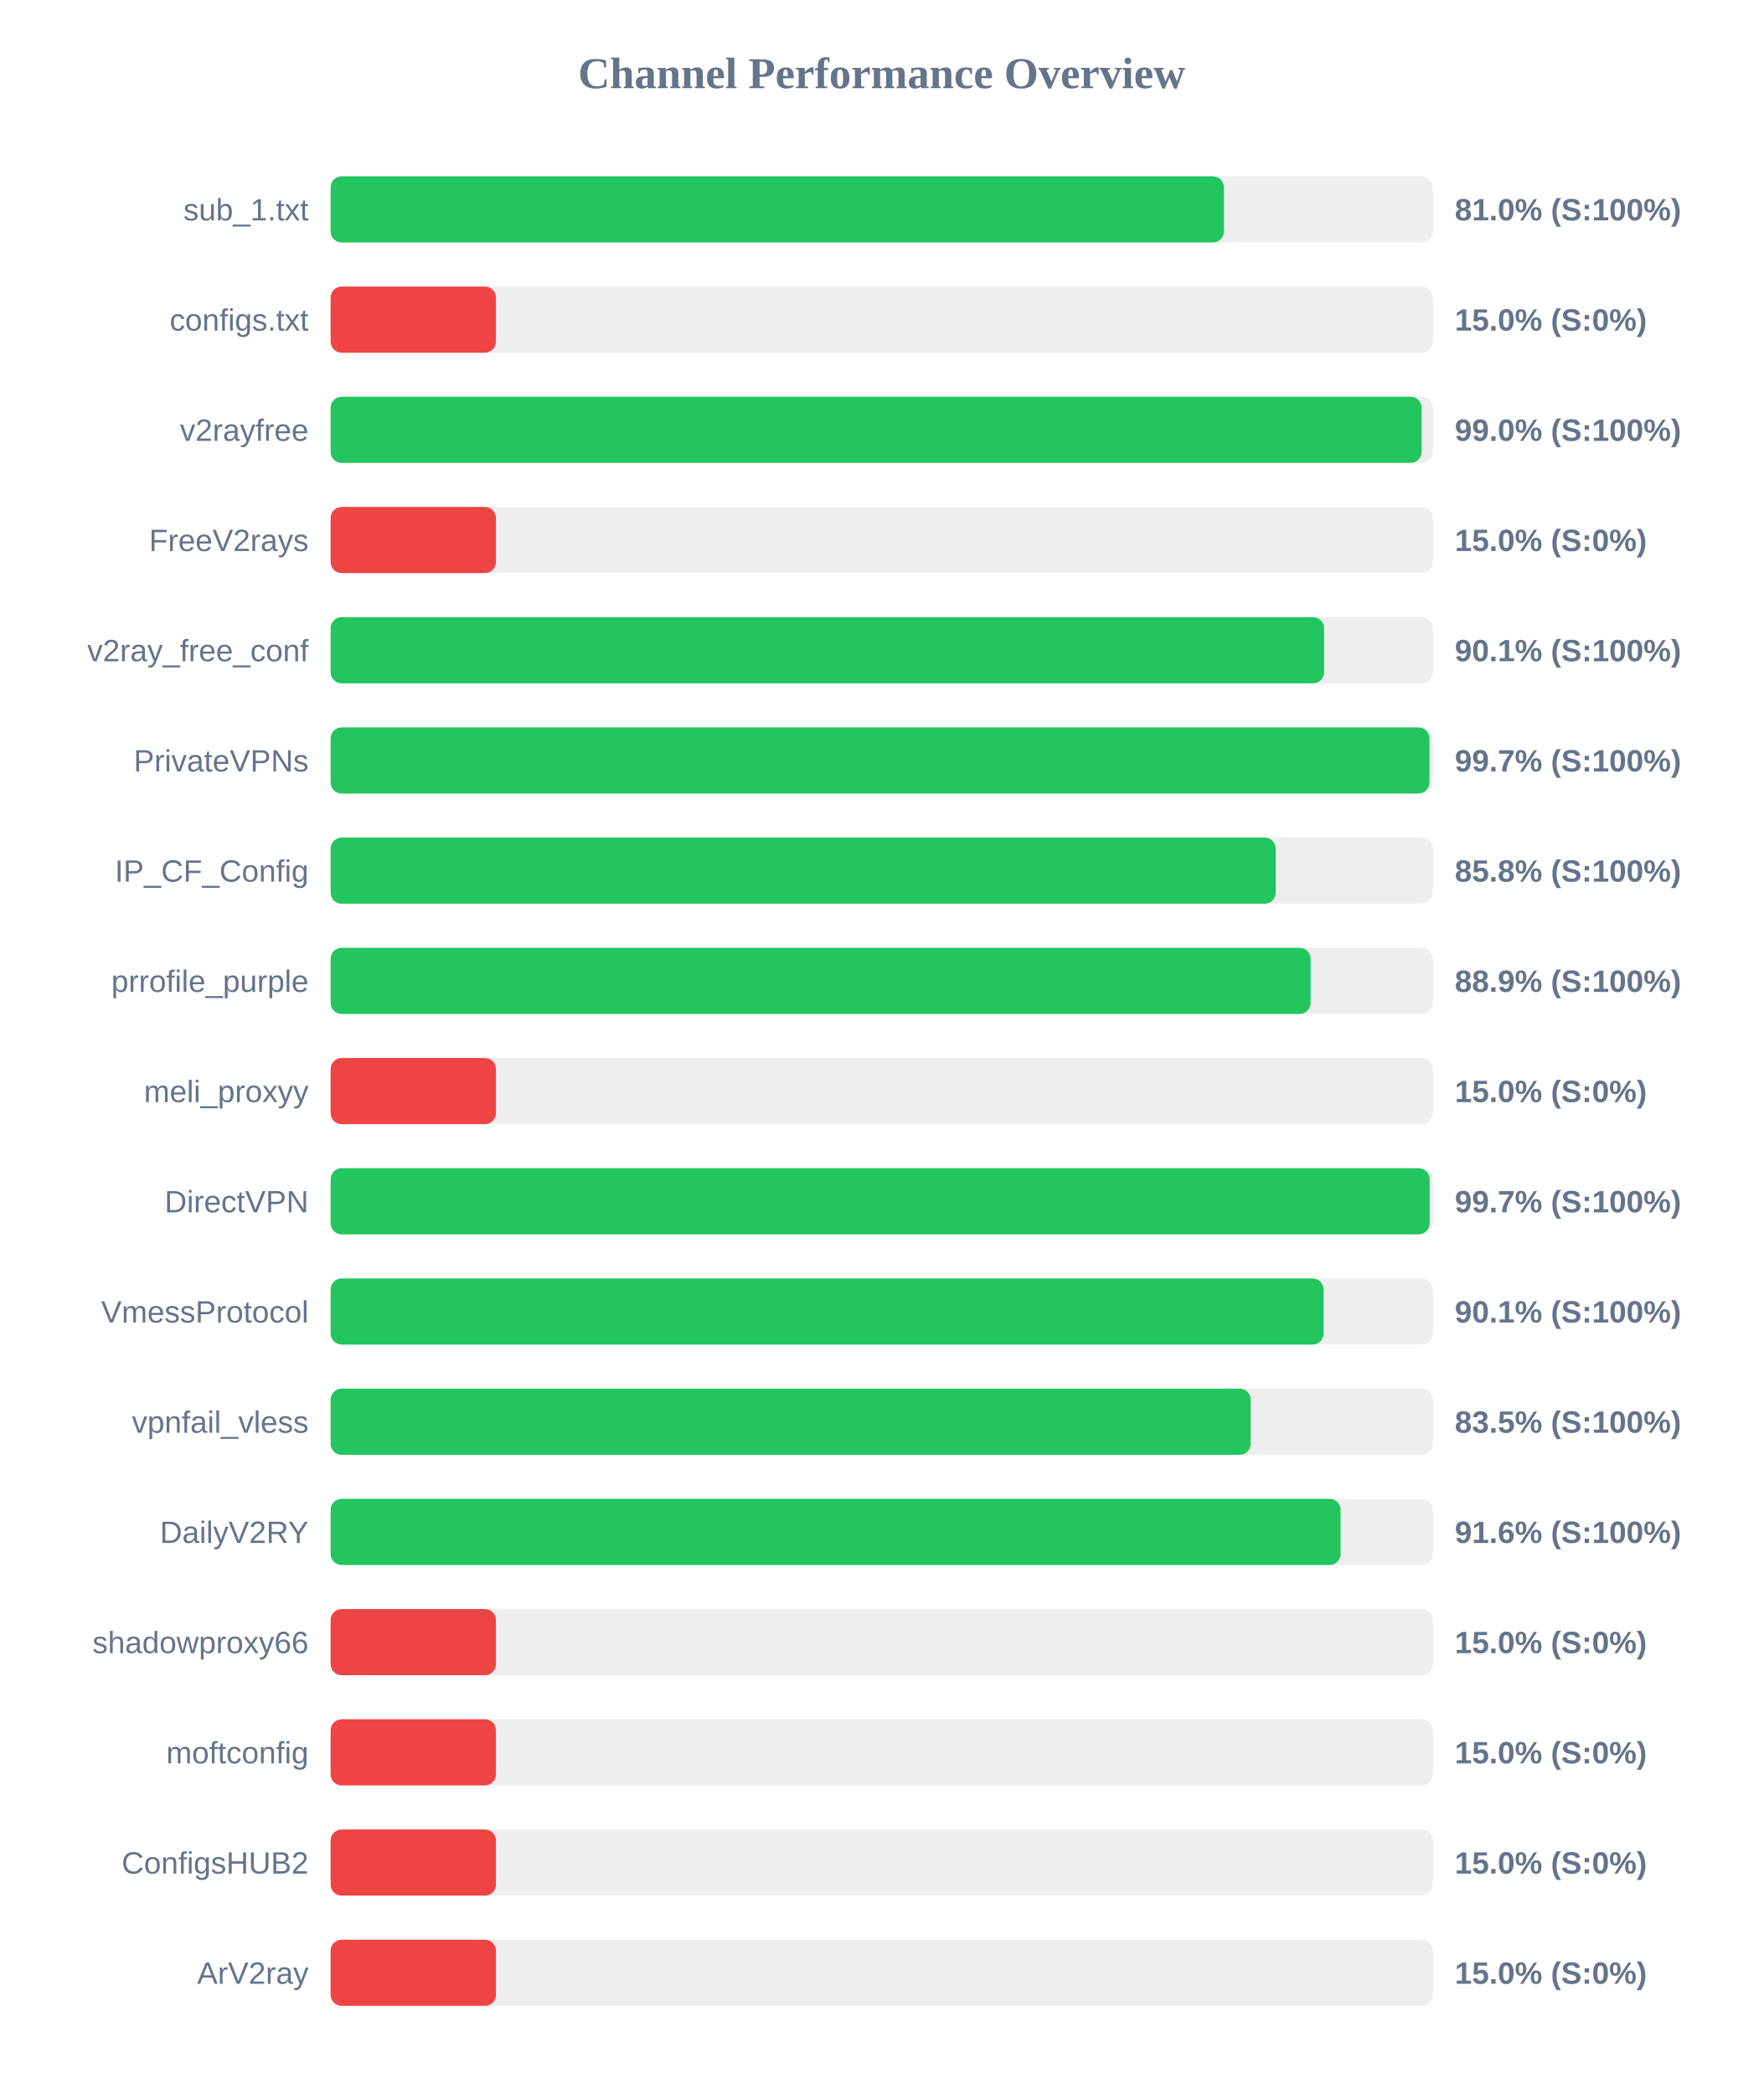
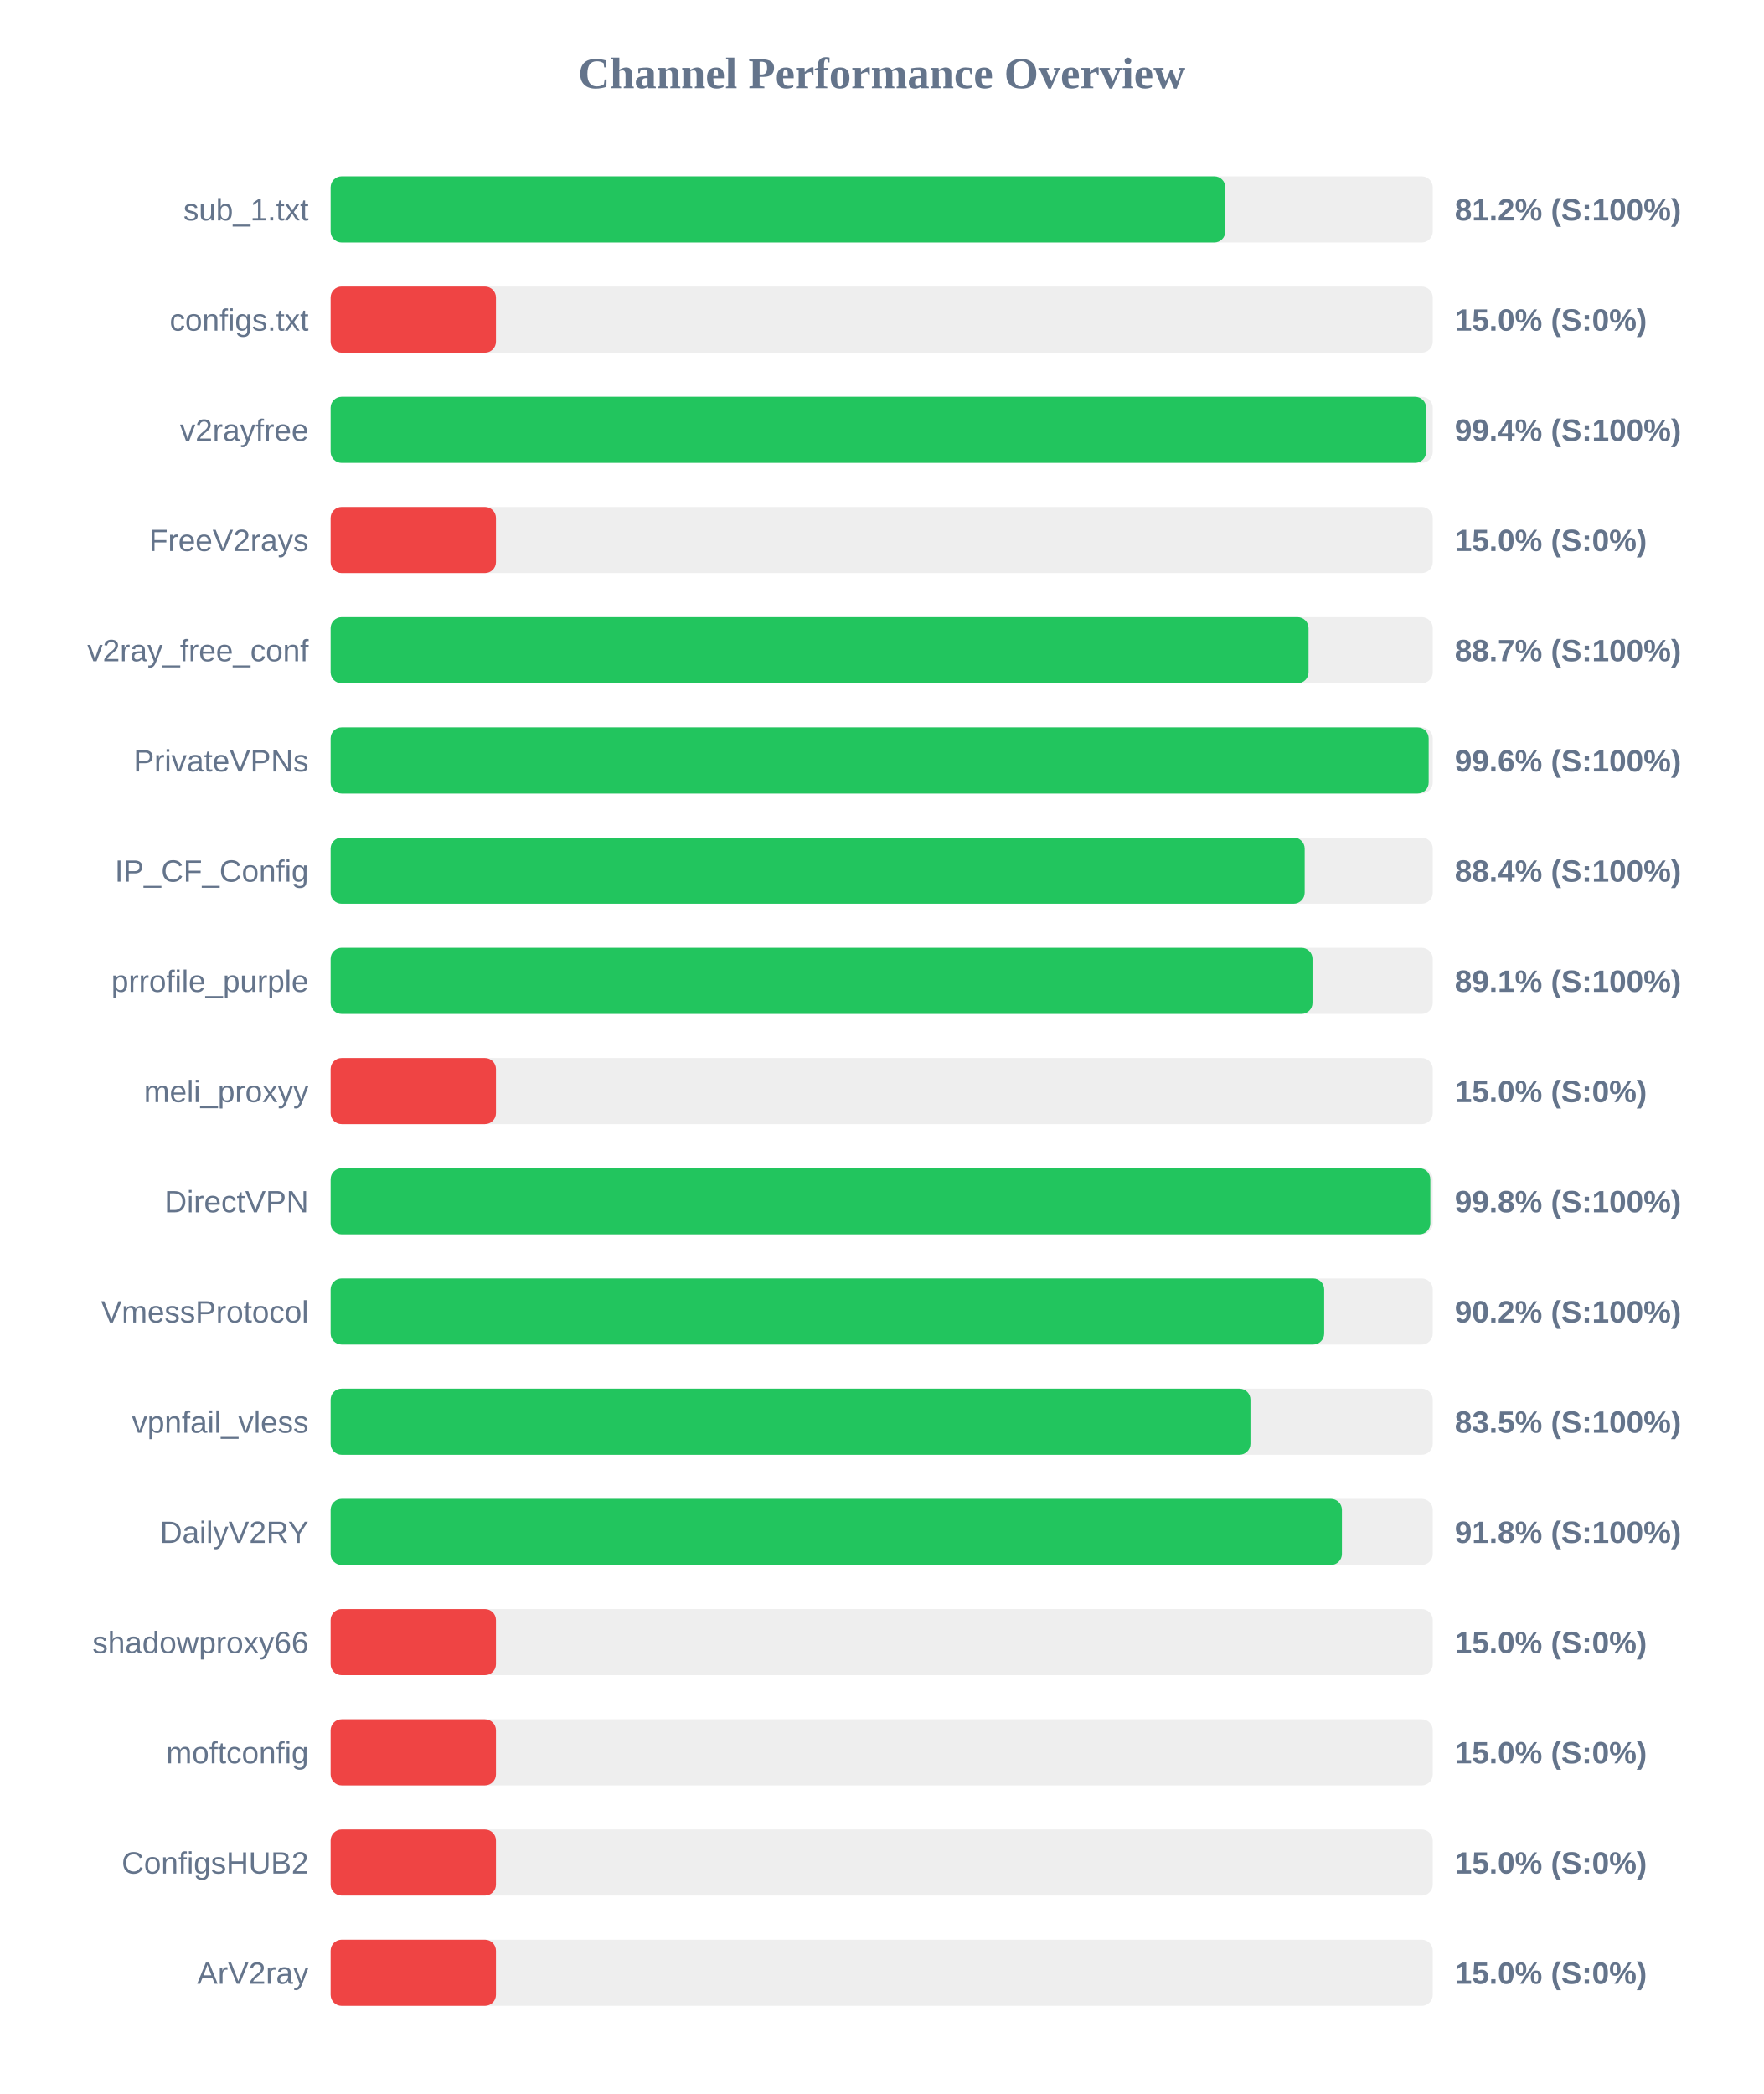
<svg xmlns="http://www.w3.org/2000/svg" width="800" height="950" version="1.1">
  <style>
        .row { font: 14px Arial; fill: #64748b; }
        .score { font: bold 14px Arial; fill: #64748b; }
    </style>
  <text x="400" y="40" text-anchor="middle" font-size="20px" font-weight="bold" fill="#64748b">Channel Performance Overview</text>
  <rect x="150" y="80" width="500" height="30" fill="#eee" rx="5" />
-   <rect x="150" y="80" width="405.25" height="30" fill="#22c55e" rx="5" />
+   <rect x="150" y="80" width="405.9" height="30" fill="#22c55e" rx="5" />
  <text x="140" y="100" text-anchor="end" class="row">sub_1.txt</text>
-   <text x="660" y="100" text-anchor="start" class="score">81.0% (S:100%)</text>
+   <text x="660" y="100" text-anchor="start" class="score">81.2% (S:100%)</text>
  <rect x="150" y="130" width="500" height="30" fill="#eee" rx="5" />
  <rect x="150" y="130" width="75.0" height="30" fill="#ef4444" rx="5" />
  <text x="140" y="150" text-anchor="end" class="row">configs.txt</text>
  <text x="660" y="150" text-anchor="start" class="score">15.0% (S:0%)</text>
  <rect x="150" y="180" width="500" height="30" fill="#eee" rx="5" />
-   <rect x="150" y="180" width="494.95" height="30" fill="#22c55e" rx="5" />
+   <rect x="150" y="180" width="497.0" height="30" fill="#22c55e" rx="5" />
  <text x="140" y="200" text-anchor="end" class="row">v2rayfree</text>
-   <text x="660" y="200" text-anchor="start" class="score">99.0% (S:100%)</text>
+   <text x="660" y="200" text-anchor="start" class="score">99.4% (S:100%)</text>
  <rect x="150" y="230" width="500" height="30" fill="#eee" rx="5" />
  <rect x="150" y="230" width="75.0" height="30" fill="#ef4444" rx="5" />
  <text x="140" y="250" text-anchor="end" class="row">FreeV2rays</text>
  <text x="660" y="250" text-anchor="start" class="score">15.0% (S:0%)</text>
  <rect x="150" y="280" width="500" height="30" fill="#eee" rx="5" />
-   <rect x="150" y="280" width="450.7" height="30" fill="#22c55e" rx="5" />
+   <rect x="150" y="280" width="443.65" height="30" fill="#22c55e" rx="5" />
  <text x="140" y="300" text-anchor="end" class="row">v2ray_free_conf</text>
-   <text x="660" y="300" text-anchor="start" class="score">90.1% (S:100%)</text>
+   <text x="660" y="300" text-anchor="start" class="score">88.7% (S:100%)</text>
  <rect x="150" y="330" width="500" height="30" fill="#eee" rx="5" />
-   <rect x="150" y="330" width="498.5" height="30" fill="#22c55e" rx="5" />
+   <rect x="150" y="330" width="498.15" height="30" fill="#22c55e" rx="5" />
  <text x="140" y="350" text-anchor="end" class="row">PrivateVPNs</text>
-   <text x="660" y="350" text-anchor="start" class="score">99.7% (S:100%)</text>
+   <text x="660" y="350" text-anchor="start" class="score">99.6% (S:100%)</text>
  <rect x="150" y="380" width="500" height="30" fill="#eee" rx="5" />
-   <rect x="150" y="380" width="428.75" height="30" fill="#22c55e" rx="5" />
+   <rect x="150" y="380" width="441.9" height="30" fill="#22c55e" rx="5" />
  <text x="140" y="400" text-anchor="end" class="row">IP_CF_Config</text>
-   <text x="660" y="400" text-anchor="start" class="score">85.8% (S:100%)</text>
+   <text x="660" y="400" text-anchor="start" class="score">88.4% (S:100%)</text>
  <rect x="150" y="430" width="500" height="30" fill="#eee" rx="5" />
-   <rect x="150" y="430" width="444.6" height="30" fill="#22c55e" rx="5" />
+   <rect x="150" y="430" width="445.45" height="30" fill="#22c55e" rx="5" />
  <text x="140" y="450" text-anchor="end" class="row">prrofile_purple</text>
-   <text x="660" y="450" text-anchor="start" class="score">88.9% (S:100%)</text>
+   <text x="660" y="450" text-anchor="start" class="score">89.1% (S:100%)</text>
  <rect x="150" y="480" width="500" height="30" fill="#eee" rx="5" />
  <rect x="150" y="480" width="75.0" height="30" fill="#ef4444" rx="5" />
  <text x="140" y="500" text-anchor="end" class="row">meli_proxyy</text>
  <text x="660" y="500" text-anchor="start" class="score">15.0% (S:0%)</text>
  <rect x="150" y="530" width="500" height="30" fill="#eee" rx="5" />
-   <rect x="150" y="530" width="498.6" height="30" fill="#22c55e" rx="5" />
+   <rect x="150" y="530" width="498.9" height="30" fill="#22c55e" rx="5" />
  <text x="140" y="550" text-anchor="end" class="row">DirectVPN</text>
-   <text x="660" y="550" text-anchor="start" class="score">99.7% (S:100%)</text>
+   <text x="660" y="550" text-anchor="start" class="score">99.8% (S:100%)</text>
  <rect x="150" y="580" width="500" height="30" fill="#eee" rx="5" />
-   <rect x="150" y="580" width="450.45" height="30" fill="#22c55e" rx="5" />
+   <rect x="150" y="580" width="450.75" height="30" fill="#22c55e" rx="5" />
  <text x="140" y="600" text-anchor="end" class="row">VmessProtocol</text>
-   <text x="660" y="600" text-anchor="start" class="score">90.1% (S:100%)</text>
+   <text x="660" y="600" text-anchor="start" class="score">90.2% (S:100%)</text>
  <rect x="150" y="630" width="500" height="30" fill="#eee" rx="5" />
-   <rect x="150" y="630" width="417.4" height="30" fill="#22c55e" rx="5" />
+   <rect x="150" y="630" width="417.3" height="30" fill="#22c55e" rx="5" />
  <text x="140" y="650" text-anchor="end" class="row">vpnfail_vless</text>
  <text x="660" y="650" text-anchor="start" class="score">83.5% (S:100%)</text>
  <rect x="150" y="680" width="500" height="30" fill="#eee" rx="5" />
-   <rect x="150" y="680" width="458.2" height="30" fill="#22c55e" rx="5" />
+   <rect x="150" y="680" width="458.8" height="30" fill="#22c55e" rx="5" />
  <text x="140" y="700" text-anchor="end" class="row">DailyV2RY</text>
-   <text x="660" y="700" text-anchor="start" class="score">91.6% (S:100%)</text>
+   <text x="660" y="700" text-anchor="start" class="score">91.8% (S:100%)</text>
  <rect x="150" y="730" width="500" height="30" fill="#eee" rx="5" />
  <rect x="150" y="730" width="75.0" height="30" fill="#ef4444" rx="5" />
  <text x="140" y="750" text-anchor="end" class="row">shadowproxy66</text>
  <text x="660" y="750" text-anchor="start" class="score">15.0% (S:0%)</text>
  <rect x="150" y="780" width="500" height="30" fill="#eee" rx="5" />
  <rect x="150" y="780" width="75.0" height="30" fill="#ef4444" rx="5" />
  <text x="140" y="800" text-anchor="end" class="row">moftconfig</text>
  <text x="660" y="800" text-anchor="start" class="score">15.0% (S:0%)</text>
  <rect x="150" y="830" width="500" height="30" fill="#eee" rx="5" />
  <rect x="150" y="830" width="75.0" height="30" fill="#ef4444" rx="5" />
  <text x="140" y="850" text-anchor="end" class="row">ConfigsHUB2</text>
  <text x="660" y="850" text-anchor="start" class="score">15.0% (S:0%)</text>
  <rect x="150" y="880" width="500" height="30" fill="#eee" rx="5" />
  <rect x="150" y="880" width="75.0" height="30" fill="#ef4444" rx="5" />
  <text x="140" y="900" text-anchor="end" class="row">ArV2ray</text>
  <text x="660" y="900" text-anchor="start" class="score">15.0% (S:0%)</text>
</svg>
